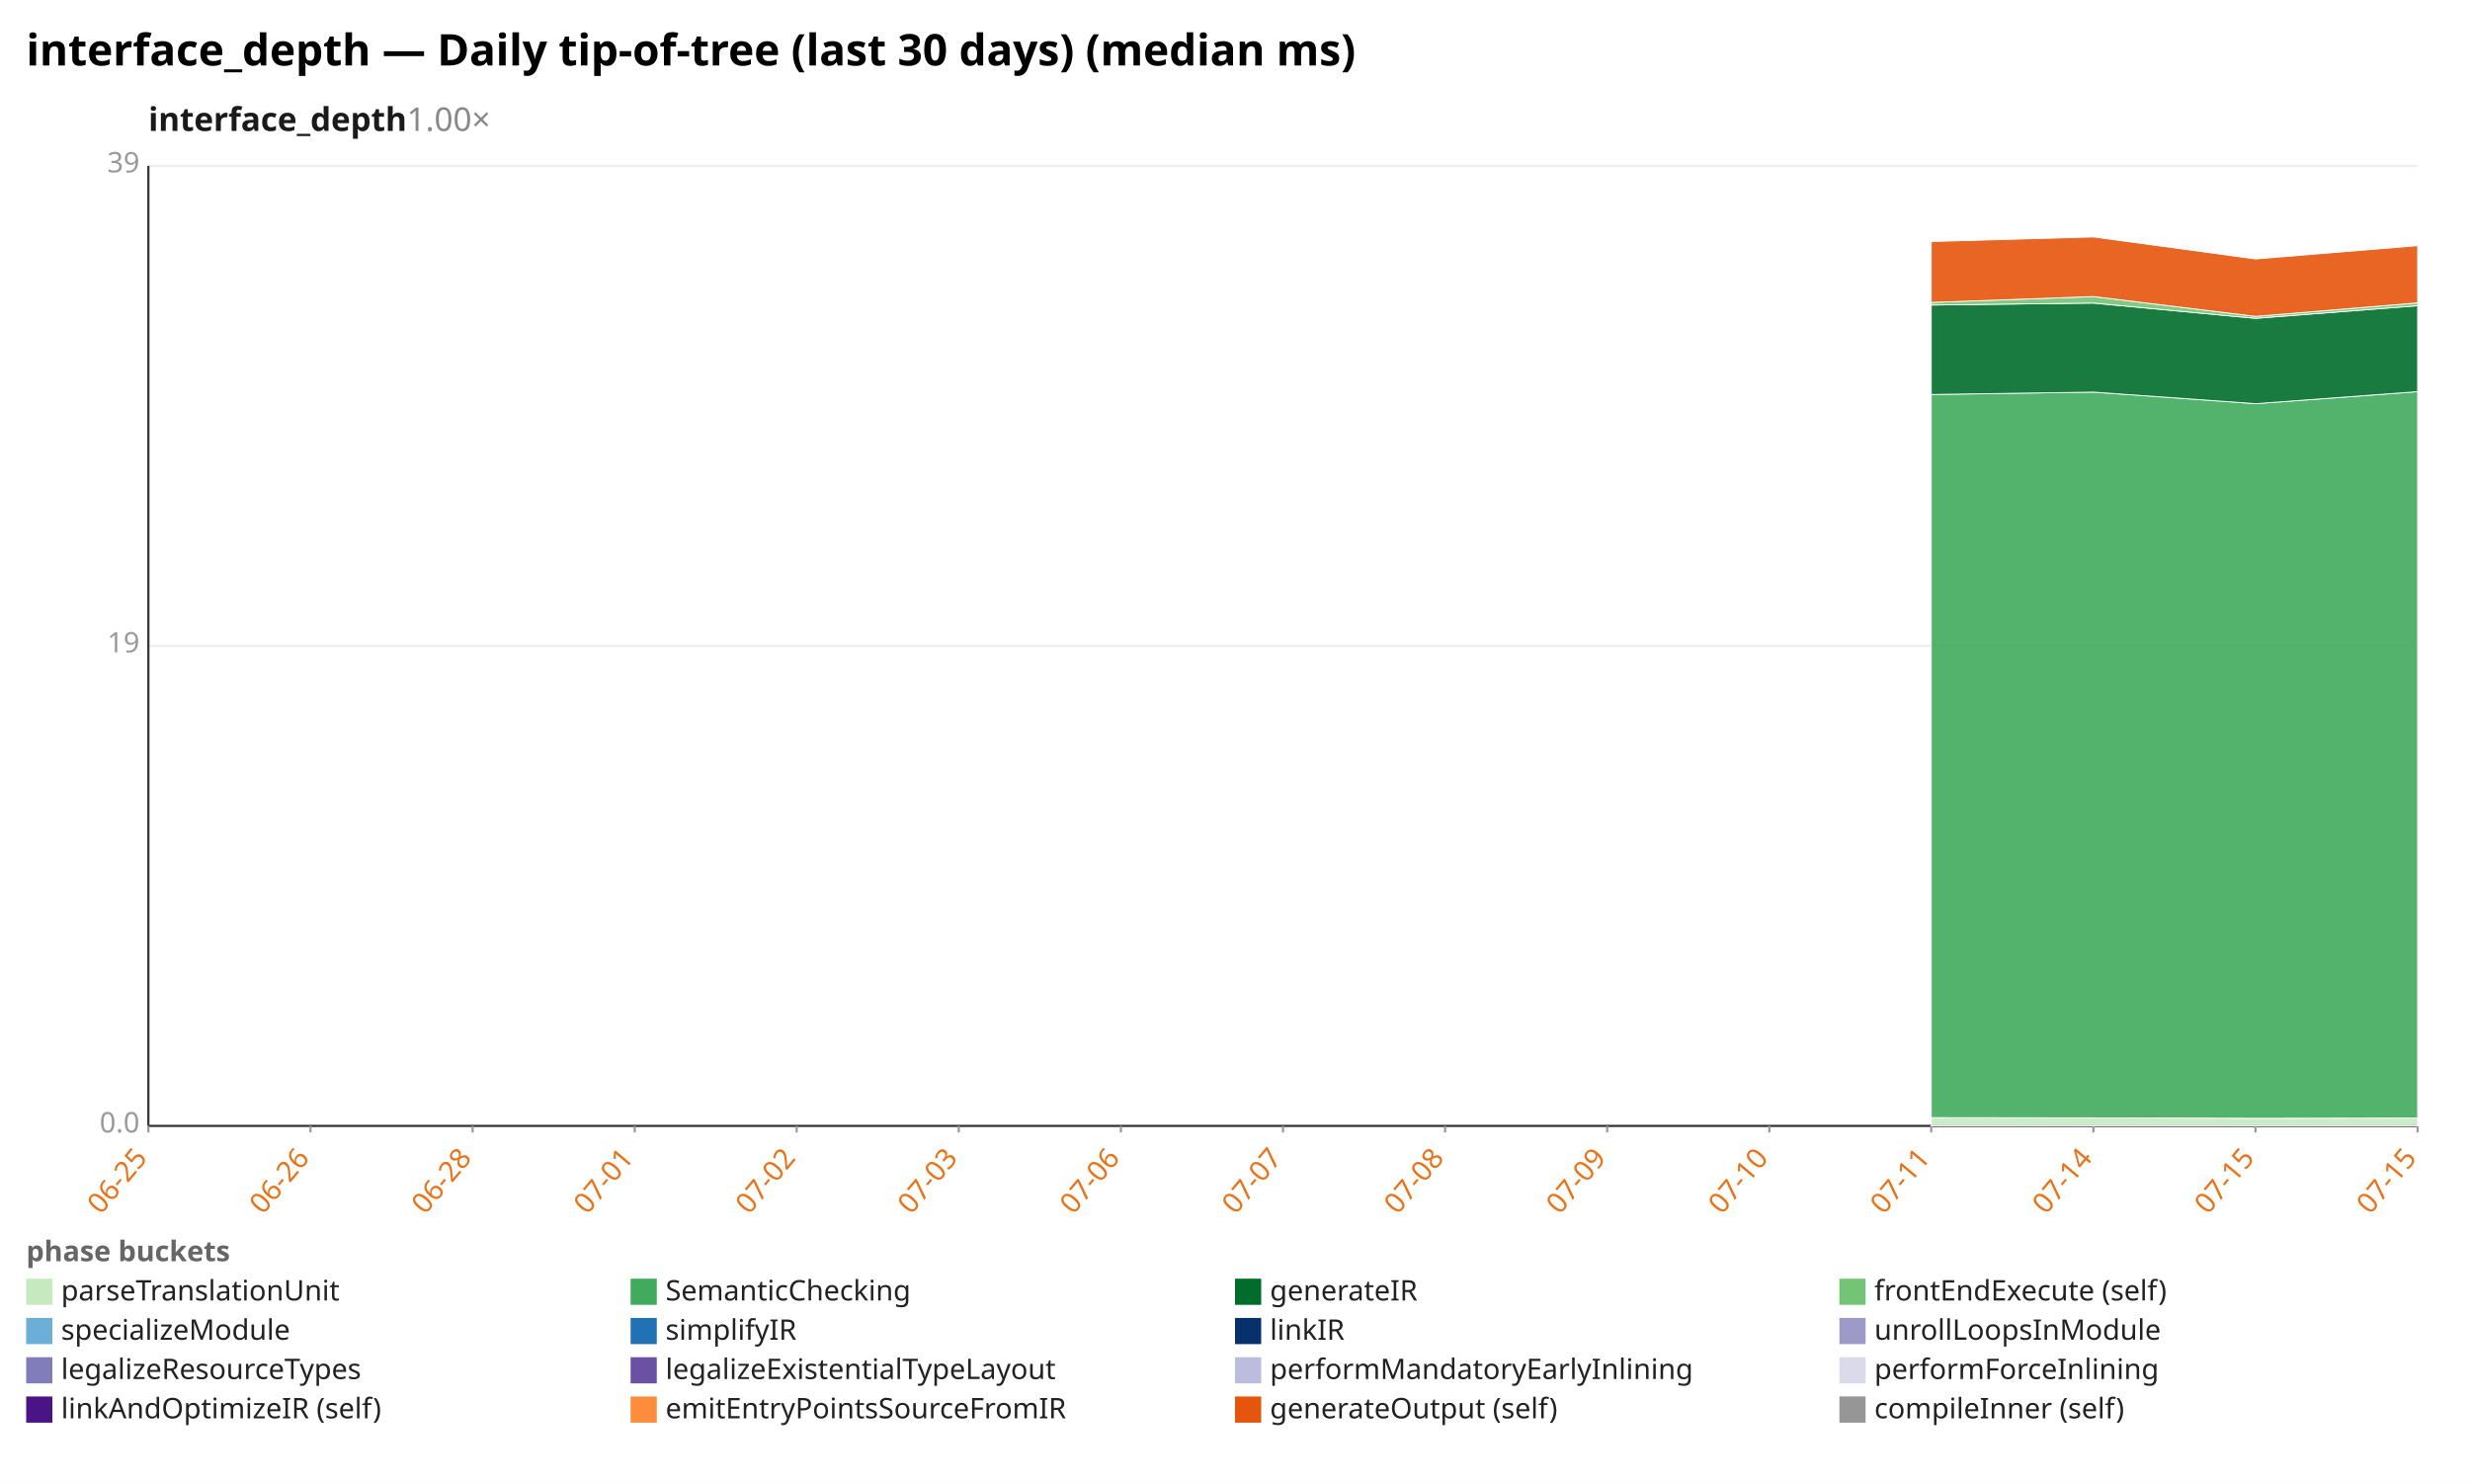
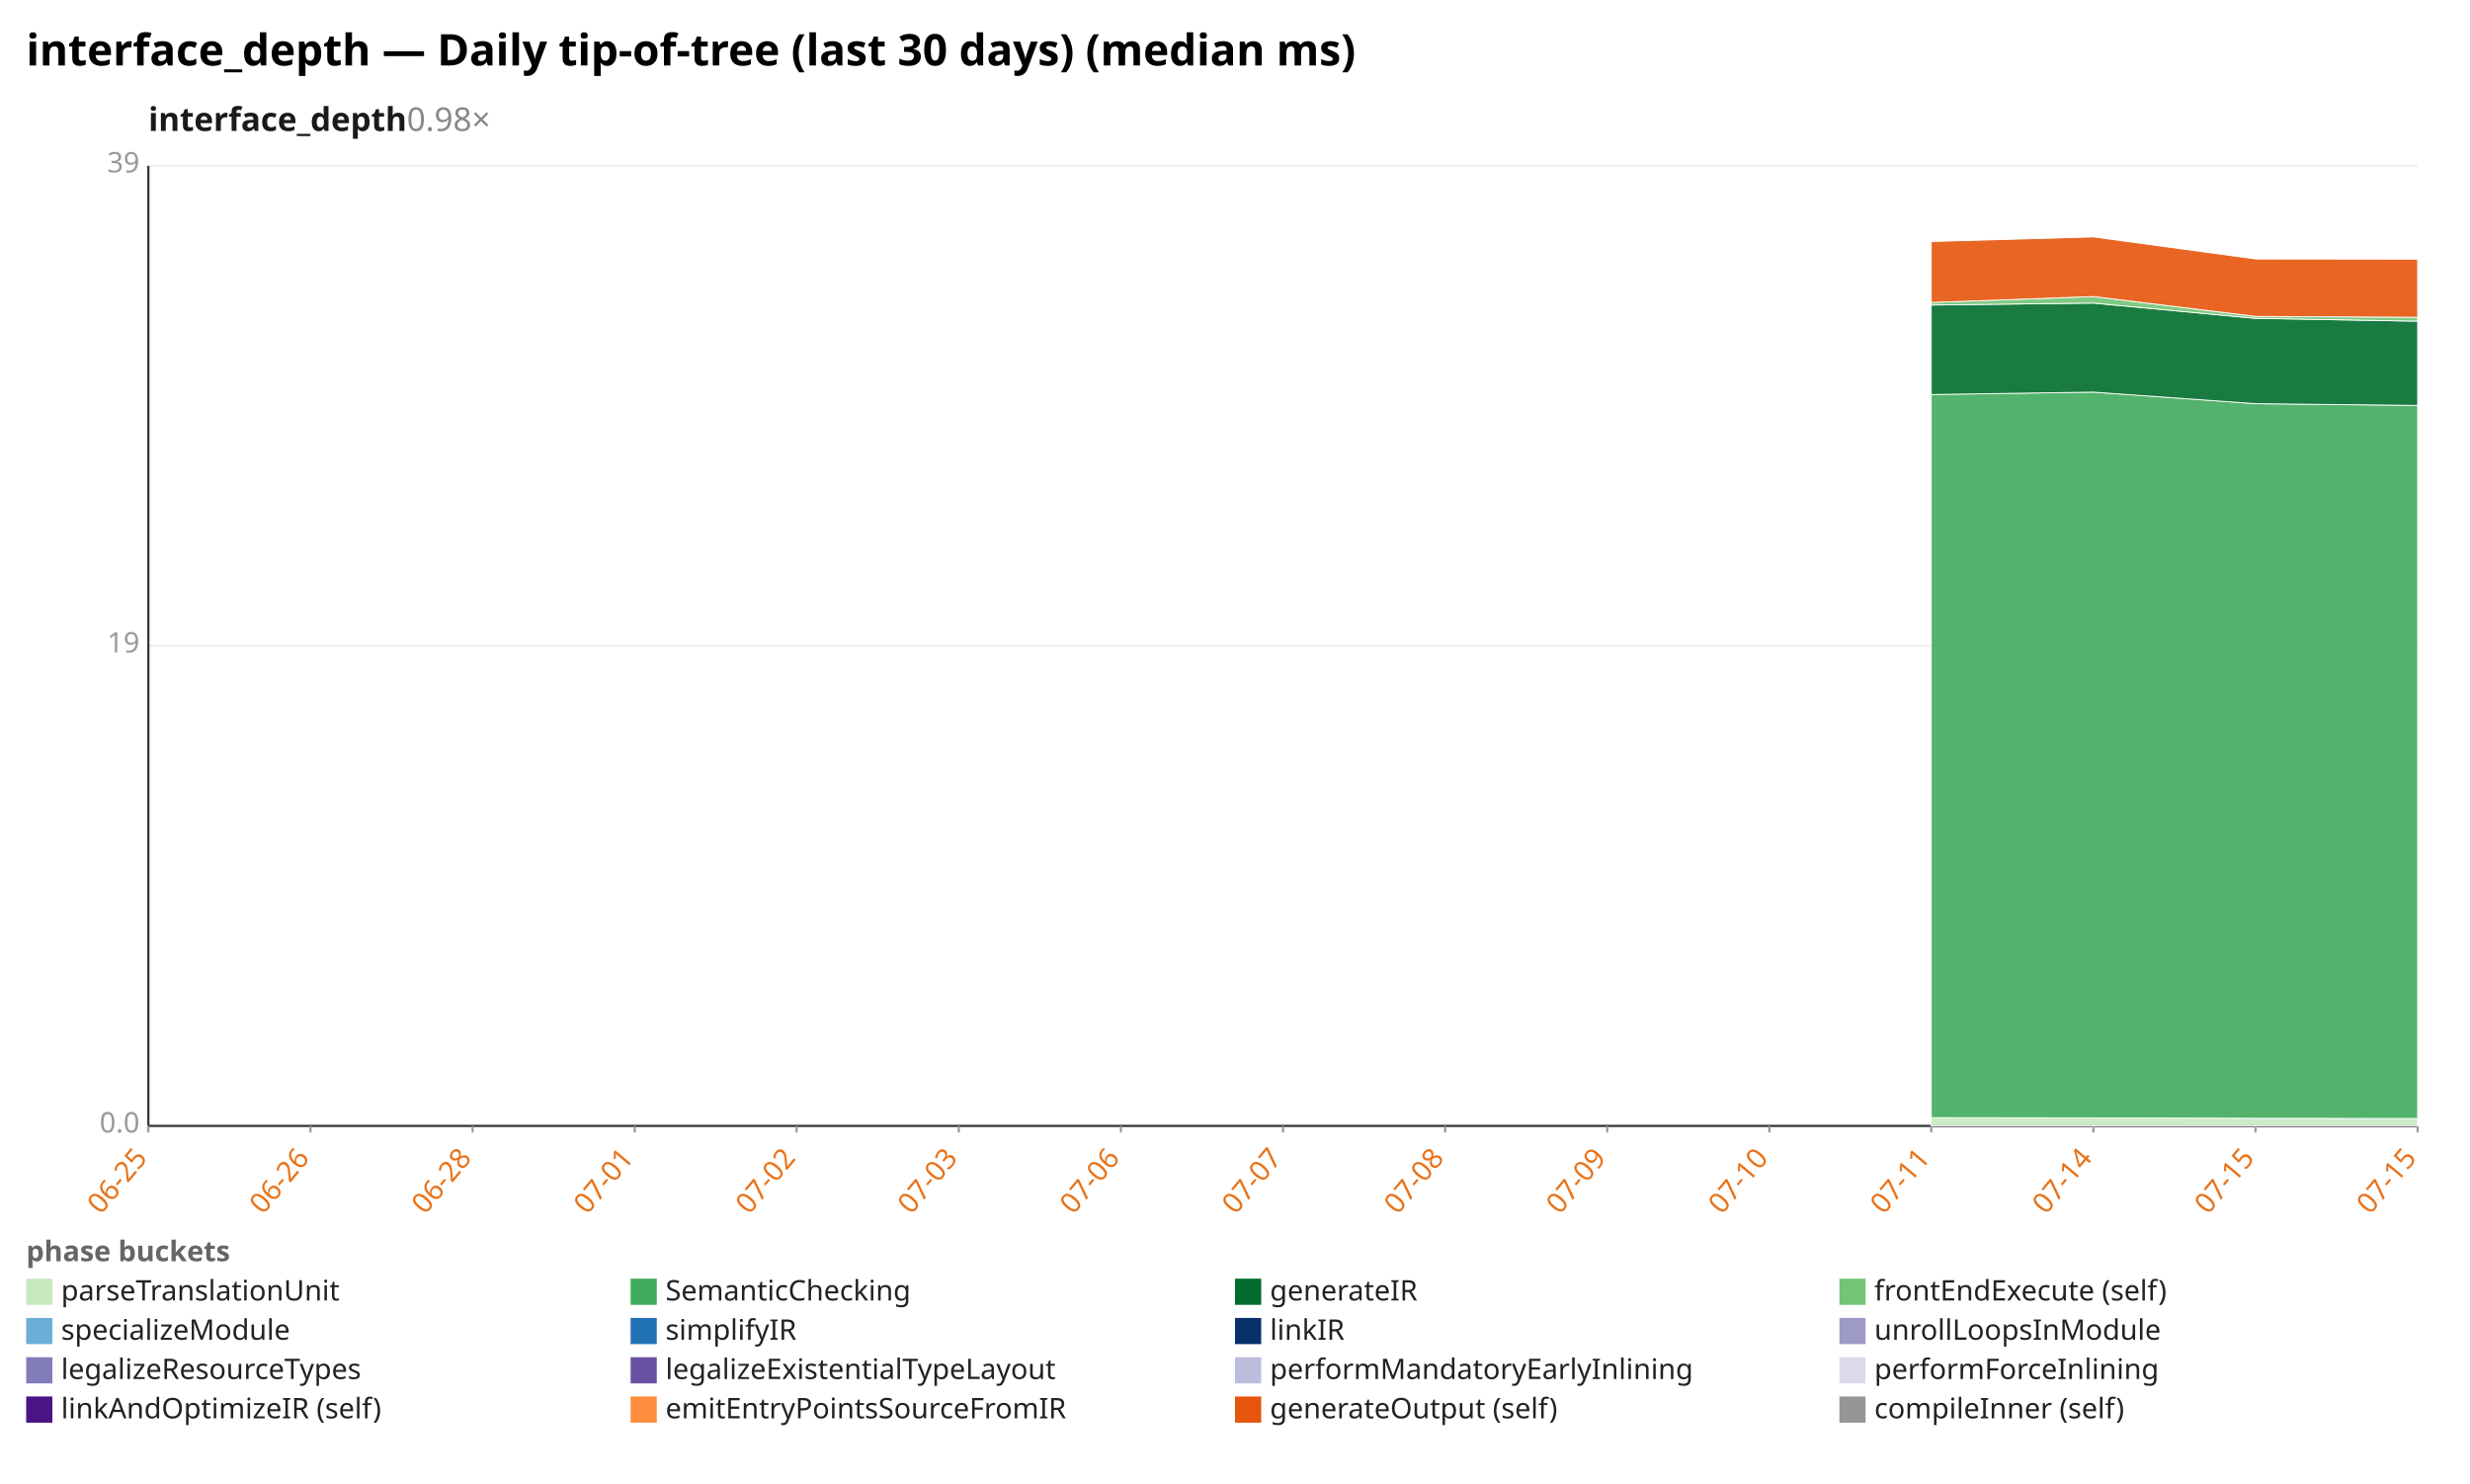
<svg xmlns="http://www.w3.org/2000/svg" width="1132" height="680" viewBox="0 0 1132 680" preserveAspectRatio="xMidYMid meet" font-family="sans-serif" font-size="13">
  <rect width="1132" height="680" fill="white" />
  <text x="12" y="30" font-size="20" font-weight="bold">interface_depth — Daily tip-of-tree (last 30 days) (median ms)</text>
-   <text x="68" y="60" font-size="15" font-weight="600" fill="#1a1a1a">interface_depth<tspan fill="#888" font-weight="400" text-decoration="none">  1.00×</tspan>
+   <text x="68" y="60" font-size="15" font-weight="600" fill="#1a1a1a">interface_depth<tspan fill="#888" font-weight="400" text-decoration="none">  0.98×</tspan>
  </text>
  <line x1="68.0" y1="516.0" x2="1108.0" y2="516.0" stroke="#eee" />
  <text x="64.0" y="519.0" text-anchor="end" fill="#999">0.0</text>
  <line x1="68.0" y1="296.0" x2="1108.0" y2="296.0" stroke="#eee" />
  <text x="64.0" y="299.0" text-anchor="end" fill="#999">19</text>
  <line x1="68.0" y1="76.0" x2="1108.0" y2="76.0" stroke="#eee" />
  <text x="64.0" y="79.0" text-anchor="end" fill="#999">39</text>
  <line x1="68.0" y1="76.0" x2="68.0" y2="516.0" stroke="#333" />
  <line x1="68.0" y1="516.0" x2="1108.0" y2="516.0" stroke="#333" />
  <line x1="68.0" y1="516.0" x2="68.0" y2="519.0" stroke="#999" />
  <text x="68.0" y="531.0" text-anchor="end" fill="#e8731a" transform="rotate(-50 68.0 531.0)">06-25</text>
  <line x1="142.3" y1="516.0" x2="142.3" y2="519.0" stroke="#999" />
  <text x="142.3" y="531.0" text-anchor="end" fill="#e8731a" transform="rotate(-50 142.3 531.0)">06-26</text>
  <line x1="216.6" y1="516.0" x2="216.6" y2="519.0" stroke="#999" />
  <text x="216.6" y="531.0" text-anchor="end" fill="#e8731a" transform="rotate(-50 216.6 531.0)">06-28</text>
  <line x1="290.9" y1="516.0" x2="290.9" y2="519.0" stroke="#999" />
  <text x="290.9" y="531.0" text-anchor="end" fill="#e8731a" transform="rotate(-50 290.9 531.0)">07-01</text>
  <line x1="365.1" y1="516.0" x2="365.1" y2="519.0" stroke="#999" />
  <text x="365.1" y="531.0" text-anchor="end" fill="#e8731a" transform="rotate(-50 365.1 531.0)">07-02</text>
  <line x1="439.4" y1="516.0" x2="439.4" y2="519.0" stroke="#999" />
  <text x="439.4" y="531.0" text-anchor="end" fill="#e8731a" transform="rotate(-50 439.4 531.0)">07-03</text>
  <line x1="513.7" y1="516.0" x2="513.7" y2="519.0" stroke="#999" />
  <text x="513.7" y="531.0" text-anchor="end" fill="#e8731a" transform="rotate(-50 513.7 531.0)">07-06</text>
  <line x1="588.0" y1="516.0" x2="588.0" y2="519.0" stroke="#999" />
  <text x="588.0" y="531.0" text-anchor="end" fill="#e8731a" transform="rotate(-50 588.0 531.0)">07-07</text>
  <line x1="662.3" y1="516.0" x2="662.3" y2="519.0" stroke="#999" />
  <text x="662.3" y="531.0" text-anchor="end" fill="#e8731a" transform="rotate(-50 662.3 531.0)">07-08</text>
  <line x1="736.6" y1="516.0" x2="736.6" y2="519.0" stroke="#999" />
  <text x="736.6" y="531.0" text-anchor="end" fill="#e8731a" transform="rotate(-50 736.6 531.0)">07-09</text>
  <line x1="810.9" y1="516.0" x2="810.9" y2="519.0" stroke="#999" />
  <text x="810.9" y="531.0" text-anchor="end" fill="#e8731a" transform="rotate(-50 810.9 531.0)">07-10</text>
  <line x1="885.1" y1="516.0" x2="885.1" y2="519.0" stroke="#999" />
  <text x="885.1" y="531.0" text-anchor="end" fill="#e8731a" transform="rotate(-50 885.1 531.0)">07-11</text>
  <line x1="959.4" y1="516.0" x2="959.4" y2="519.0" stroke="#999" />
  <text x="959.4" y="531.0" text-anchor="end" fill="#e8731a" transform="rotate(-50 959.4 531.0)">07-14</text>
  <line x1="1033.7" y1="516.0" x2="1033.7" y2="519.0" stroke="#999" />
  <text x="1033.7" y="531.0" text-anchor="end" fill="#e8731a" transform="rotate(-50 1033.7 531.0)">07-15</text>
  <line x1="1108.0" y1="516.0" x2="1108.0" y2="519.0" stroke="#999" />
  <text x="1108.0" y="531.0" text-anchor="end" fill="#e8731a" transform="rotate(-50 1108.0 531.0)">07-15</text>
-   <polygon points="885.1,512.2 959.4,512.3 1033.7,512.5 1108.0,512.4 1108.0,516.0 1033.7,516.0 959.4,516.0 885.1,516.0" fill="#c7e9c0" fill-opacity="0.9" stroke="#fff" stroke-width="0.4" />
-   <polygon points="885.1,180.8 959.4,179.7 1033.7,185.0 1108.0,179.5 1108.0,512.4 1033.7,512.5 959.4,512.3 885.1,512.2" fill="#41ab5d" fill-opacity="0.9" stroke="#fff" stroke-width="0.4" />
-   <polygon points="885.1,139.8 959.4,138.9 1033.7,145.9 1108.0,140.1 1108.0,179.5 1033.7,185.0 959.4,179.7 885.1,180.8" fill="#006d2c" fill-opacity="0.9" stroke="#fff" stroke-width="0.4" />
-   <polygon points="885.1,138.6 959.4,135.9 1033.7,145.0 1108.0,138.8 1108.0,140.1 1033.7,145.9 959.4,138.9 885.1,139.8" fill="#74c476" fill-opacity="0.9" stroke="#fff" stroke-width="0.4" />
-   <polygon points="885.1,110.7 959.4,108.6 1033.7,118.7 1108.0,112.6 1108.0,138.8 1033.7,145.0 959.4,135.9 885.1,138.6" fill="#e6550d" fill-opacity="0.9" stroke="#fff" stroke-width="0.4" />
+   <polygon points="885.1,512.2 959.4,512.3 1033.7,512.5 1108.0,512.6 1108.0,516.0 1033.7,516.0 959.4,516.0 885.1,516.0" fill="#c7e9c0" fill-opacity="0.9" stroke="#fff" stroke-width="0.4" />
+   <polygon points="885.1,180.8 959.4,179.7 1033.7,185.0 1108.0,185.8 1108.0,512.6 1033.7,512.5 959.4,512.3 885.1,512.2" fill="#41ab5d" fill-opacity="0.9" stroke="#fff" stroke-width="0.4" />
+   <polygon points="885.1,139.8 959.4,138.9 1033.7,145.9 1108.0,147.2 1108.0,185.8 1033.7,185.0 959.4,179.7 885.1,180.8" fill="#006d2c" fill-opacity="0.9" stroke="#fff" stroke-width="0.4" />
+   <polygon points="885.1,138.6 959.4,135.9 1033.7,145.0 1108.0,145.4 1108.0,147.2 1033.7,145.9 959.4,138.9 885.1,139.8" fill="#74c476" fill-opacity="0.9" stroke="#fff" stroke-width="0.4" />
+   <polygon points="885.1,110.7 959.4,108.6 1033.7,118.7 1108.0,118.8 1108.0,145.4 1033.7,145.0 959.4,135.9 885.1,138.6" fill="#e6550d" fill-opacity="0.9" stroke="#fff" stroke-width="0.4" />
  <text x="12" y="578" fill="#666" font-weight="600">phase buckets</text>
  <rect x="12" y="586" width="12" height="12" fill="#c7e9c0" />
  <text x="28" y="596" fill="#222">parseTranslationUnit</text>
  <rect x="289" y="586" width="12" height="12" fill="#41ab5d" />
  <text x="305" y="596" fill="#222">SemanticChecking</text>
  <rect x="566" y="586" width="12" height="12" fill="#006d2c" />
  <text x="582" y="596" fill="#222">generateIR</text>
  <rect x="843" y="586" width="12" height="12" fill="#74c476" />
  <text x="859" y="596" fill="#222">frontEndExecute (self)</text>
  <rect x="12" y="604" width="12" height="12" fill="#6baed6" />
  <text x="28" y="614" fill="#222">specializeModule</text>
  <rect x="289" y="604" width="12" height="12" fill="#2171b5" />
  <text x="305" y="614" fill="#222">simplifyIR</text>
  <rect x="566" y="604" width="12" height="12" fill="#08306b" />
  <text x="582" y="614" fill="#222">linkIR</text>
  <rect x="843" y="604" width="12" height="12" fill="#9e9ac8" />
  <text x="859" y="614" fill="#222">unrollLoopsInModule</text>
  <rect x="12" y="622" width="12" height="12" fill="#807dba" />
  <text x="28" y="632" fill="#222">legalizeResourceTypes</text>
  <rect x="289" y="622" width="12" height="12" fill="#6a51a3" />
  <text x="305" y="632" fill="#222">legalizeExistentialTypeLayout</text>
  <rect x="566" y="622" width="12" height="12" fill="#bcbddc" />
  <text x="582" y="632" fill="#222">performMandatoryEarlyInlining</text>
  <rect x="843" y="622" width="12" height="12" fill="#dadaeb" />
  <text x="859" y="632" fill="#222">performForceInlining</text>
  <rect x="12" y="640" width="12" height="12" fill="#4a1486" />
  <text x="28" y="650" fill="#222">linkAndOptimizeIR (self)</text>
  <rect x="289" y="640" width="12" height="12" fill="#fd8d3c" />
  <text x="305" y="650" fill="#222">emitEntryPointsSourceFromIR</text>
  <rect x="566" y="640" width="12" height="12" fill="#e6550d" />
  <text x="582" y="650" fill="#222">generateOutput (self)</text>
  <rect x="843" y="640" width="12" height="12" fill="#969696" />
  <text x="859" y="650" fill="#222">compileInner (self)</text>
</svg>
